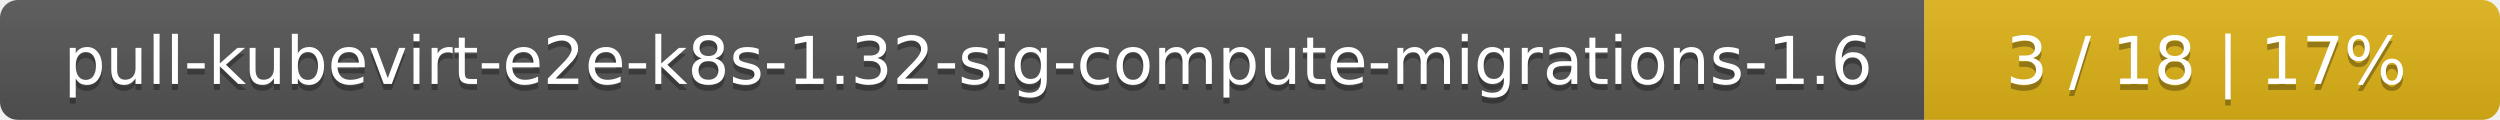
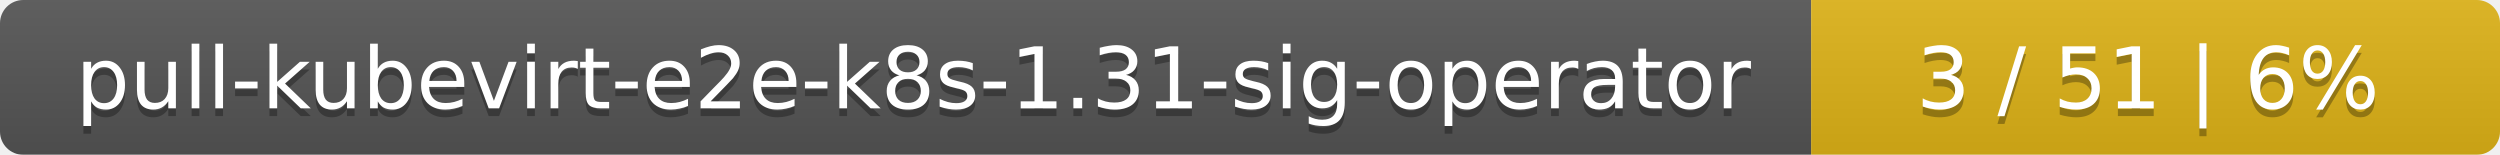
- <svg xmlns="http://www.w3.org/2000/svg" width="417" height="20">
+ <svg xmlns="http://www.w3.org/2000/svg" width="323" height="20">
  <linearGradient id="smooth" x2="0" y2="100%">
    <stop offset="0" stop-color="#bbb" stop-opacity=".1" />
    <stop offset="1" stop-opacity=".1" />
  </linearGradient>
  <mask id="round">
-     <rect width="417" height="20" rx="3" fill="#fff" />
+     <rect width="323" height="20" rx="3" fill="#fff" />
  </mask>
  <g mask="url(#round)">
-     <rect width="321" height="20" fill="#555" />
-     <rect x="321" width="96" height="20" fill="#dfb317" />
-     <rect width="417" height="20" fill="url(#smooth)" />
+     <rect width="234" height="20" fill="#555" />
+     <rect x="234" width="89" height="20" fill="#dfb317" />
+     <rect width="323" height="20" fill="url(#smooth)" />
  </g>
  <g fill="#fff" text-anchor="middle" font-family="DejaVu Sans,Verdana,Geneva,sans-serif" font-size="11">
-     <text x="161.5" y="15" fill="#010101" fill-opacity=".3">pull-kubevirt-e2e-k8s-1.32-sig-compute-migrations-1.6</text>
-     <text x="161.5" y="14">pull-kubevirt-e2e-k8s-1.32-sig-compute-migrations-1.6</text>
-     <text x="368" y="15" fill="#010101" fill-opacity=".3">3 / 18    |    17%</text>
-     <text x="368" y="14">3 / 18    |    17%</text>
+     <text x="118" y="15" fill="#010101" fill-opacity=".3">pull-kubevirt-e2e-k8s-1.31-sig-operator</text>
+     <text x="118" y="14">pull-kubevirt-e2e-k8s-1.31-sig-operator</text>
+     <text x="277.5" y="15" fill="#010101" fill-opacity=".3">3 / 51    |    6%</text>
+     <text x="277.5" y="14">3 / 51    |    6%</text>
  </g>
</svg>
